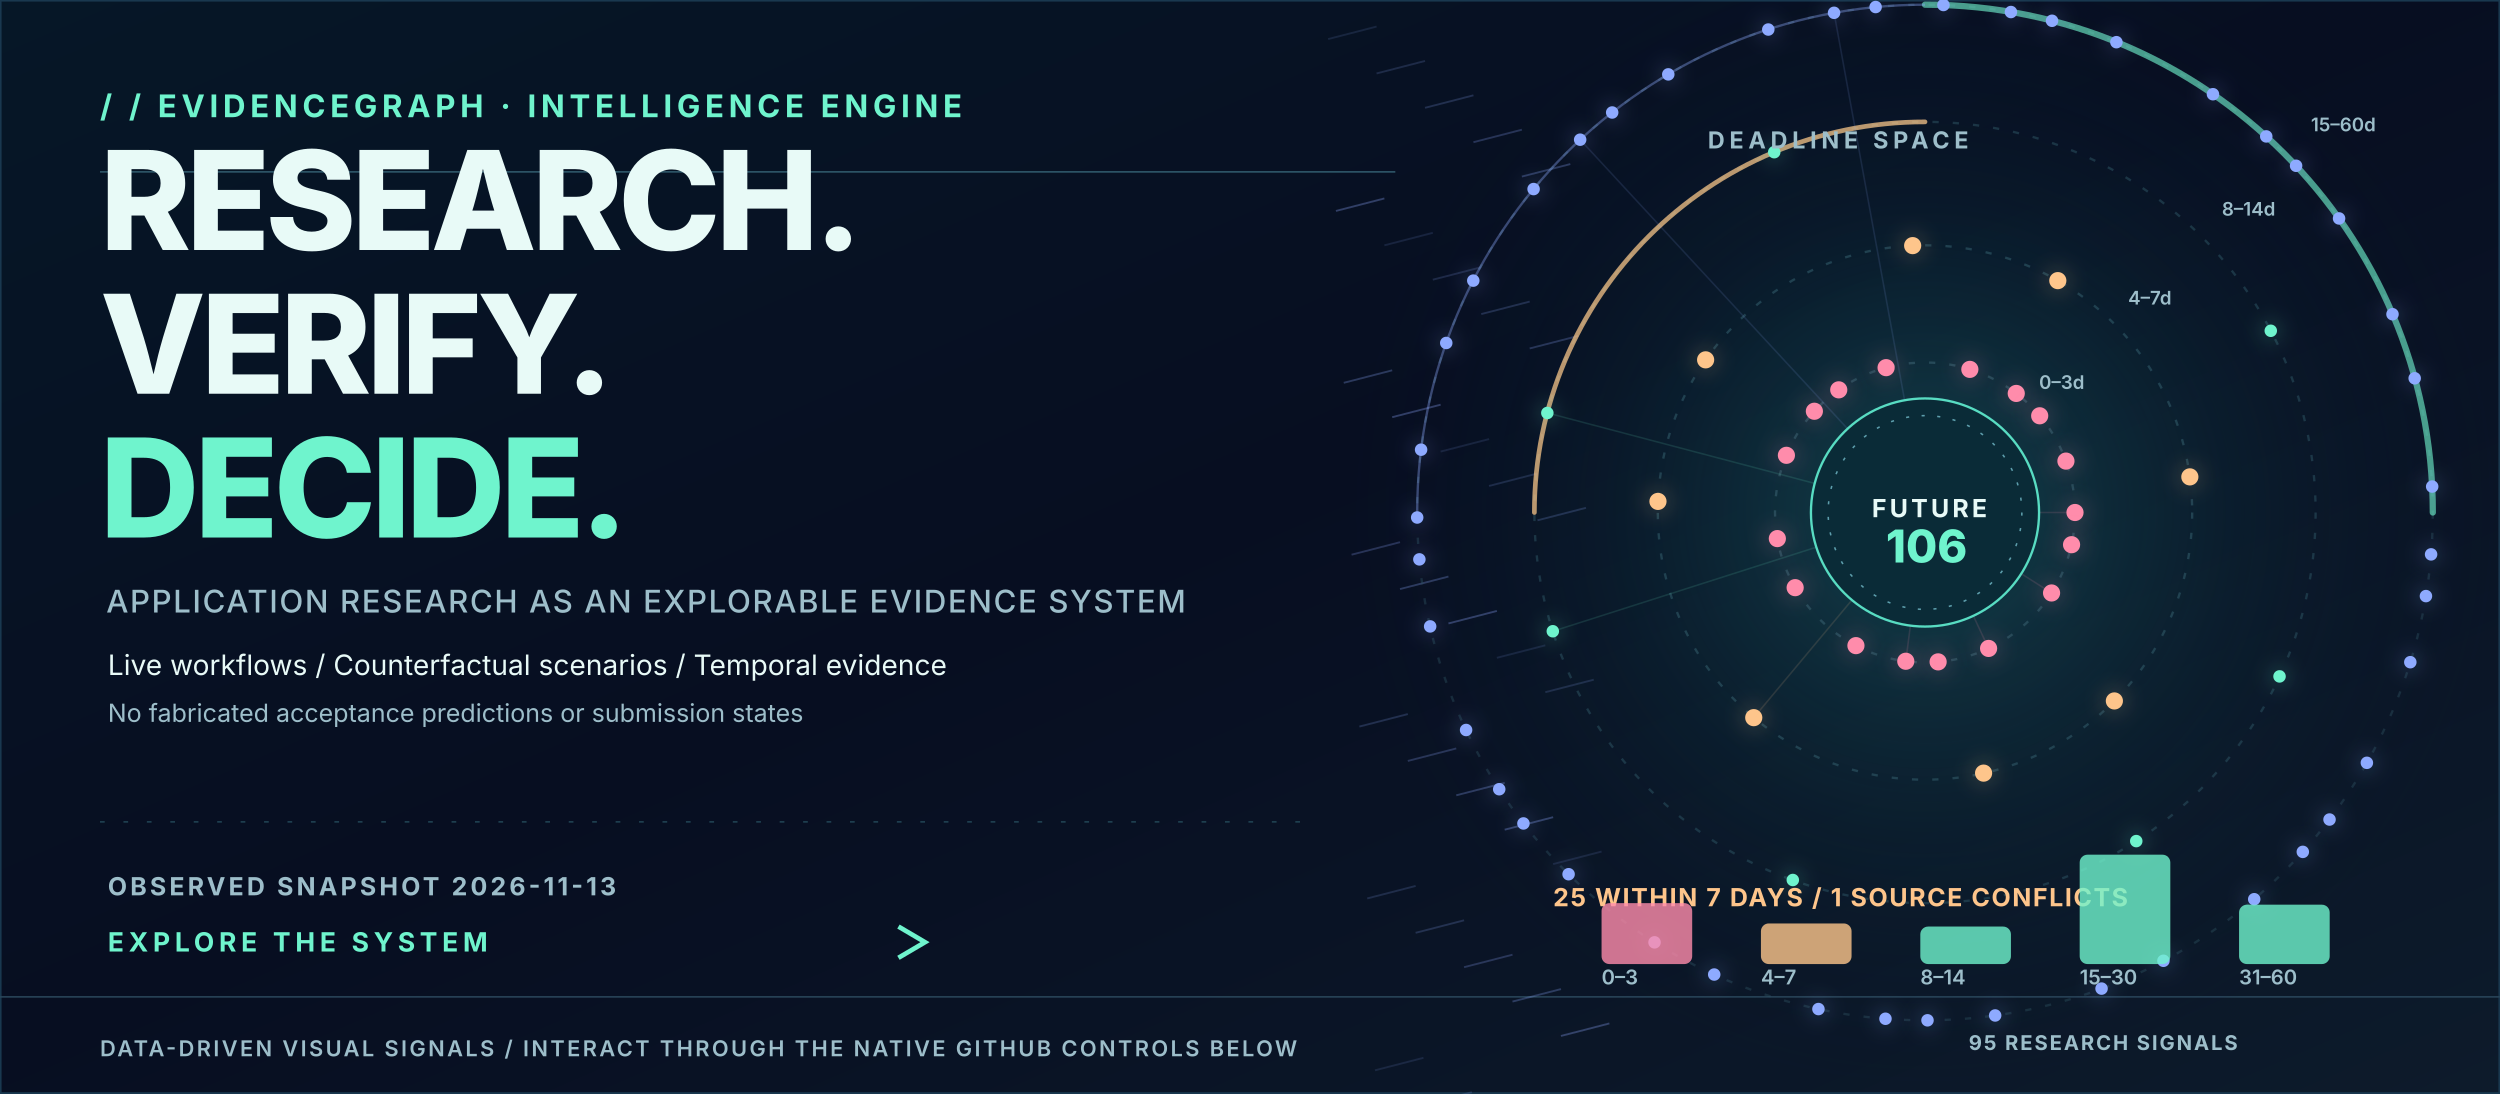
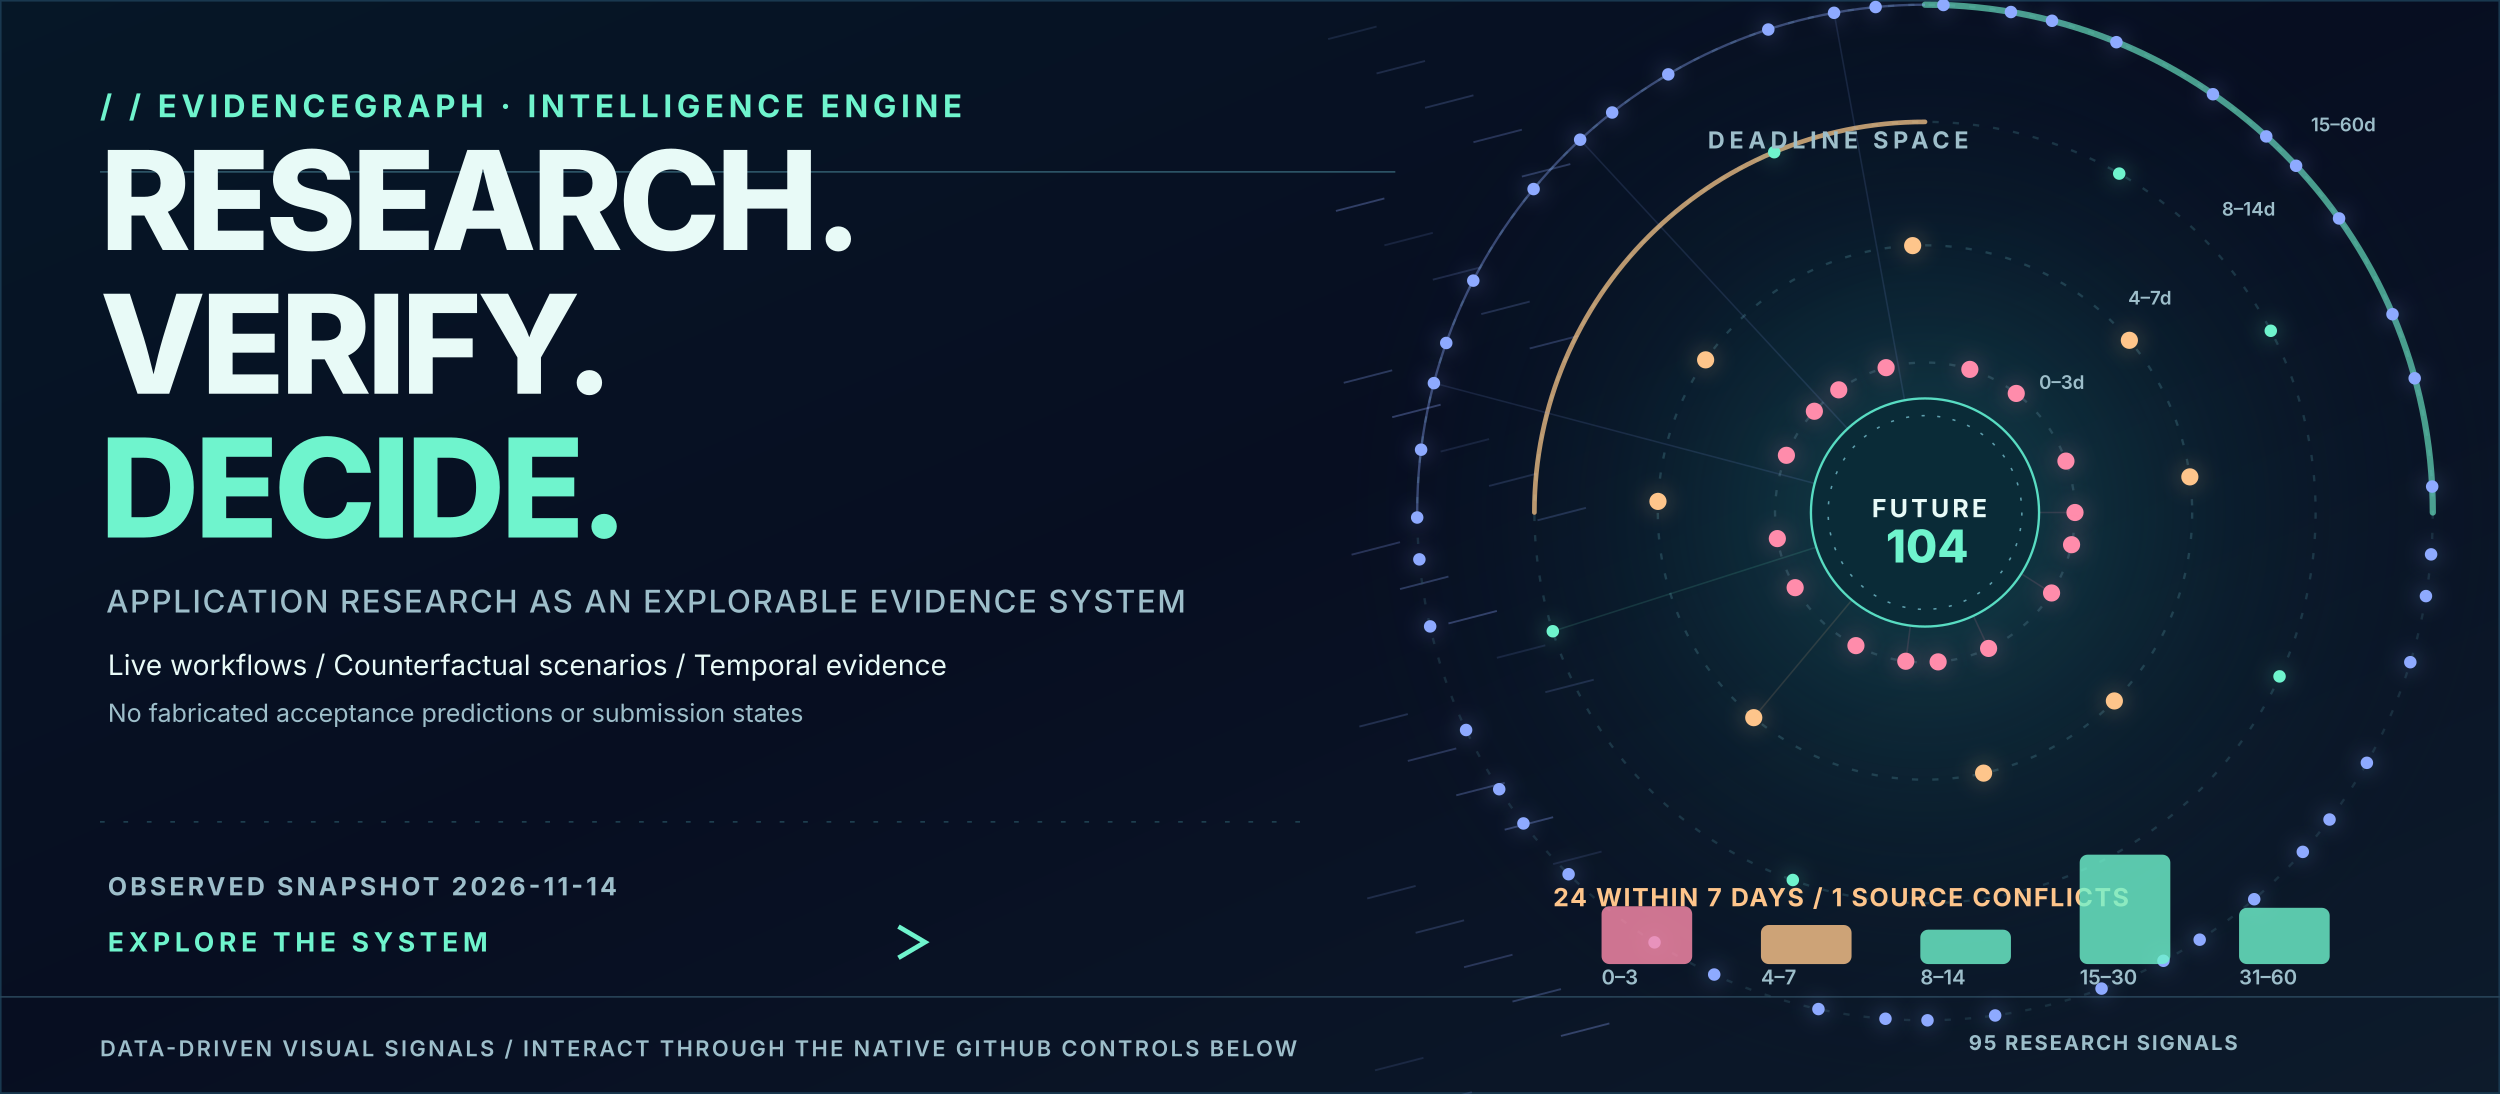
<svg xmlns="http://www.w3.org/2000/svg" width="1600" height="700" viewBox="0 0 1600 700" role="img" aria-label="Animated data-backed PhD intelligence hero with actual application deadline orbits">
  <style>
    @keyframes tracer{to{stroke-dashoffset:-200}}
    @keyframes rotate{to{transform:rotate(360deg)}}
    @keyframes breathe{0%,100%{opacity:.36}50%{opacity:.83}}
    @keyframes rise{0%{opacity:0;transform:translateY(8px)}50%,100%{opacity:1;transform:translateY(0)}}
    @keyframes march{to{transform:translateX(42px)}}
    @keyframes orbit{to{transform:rotate(-360deg)}}
    .dash{stroke-dasharray:7 14;animation:tracer 10s linear infinite}
    .ring{animation:rotate 45s linear infinite;transform-origin:1232px 328px}
    .counterring{animation:orbit 65s linear infinite;transform-origin:1232px 328px}
    .glow{animation:breathe 3s ease-in-out infinite}
    .enter{animation:rise 1s ease-out both}
    .march{animation:march 5s linear infinite}
    @media(prefers-reduced-motion:reduce){.dash,.ring,.counterring,.glow,.enter,.march{animation:none!important}}
    </style>
  <defs>
    <linearGradient id="bg" x2="1" y2="1">
      <stop stop-color="#061727" />
      <stop offset=".48" stop-color="#070E21" />
      <stop offset="1" stop-color="#0D1B2B" />
    </linearGradient>
    <linearGradient id="beam">
      <stop stop-color="#6FF4CD" stop-opacity=".1" />
      <stop offset=".5" stop-color="#6FF4CD" stop-opacity=".8" />
      <stop offset="1" stop-color="#8EAAFF" stop-opacity=".14" />
    </linearGradient>
    <radialGradient id="orb">
      <stop stop-color="#1F7478" stop-opacity=".52" />
      <stop offset=".55" stop-color="#10444D" stop-opacity=".18" />
      <stop offset="1" stop-color="#08152A" stop-opacity="0" />
    </radialGradient>
    <filter id="bloom" x="-70%" y="-70%" width="240%" height="240%">
      <feGaussianBlur stdDeviation="5" />
    </filter>
  </defs>
  <rect width="1600" height="700" fill="url(#bg)" />
  <rect x="0" y="0" width="1600" height="700" fill="none" stroke="#19384F" stroke-width="2" />
  <path d="M0 638 H1600" stroke="#294559" />
  <path d="M64 110 H893" stroke="#2F596C" stroke-width="1" />
  <path d="M64 526 H835" stroke="#204353" stroke-dasharray="3 12" />
  <circle cx="1232" cy="328" r="375" fill="url(#orb)" />
  <text x="64.0" y="75.0" fill="#6FF4CD" font-family="Inter,Arial,sans-serif" font-size="20" font-weight="700" letter-spacing="3">/ /  EVIDENCEGRAPH  ·  INTELLIGENCE ENGINE</text>
  <text x="64.0" y="160.0" fill="#E8FAF7" font-family="Inter,Arial,sans-serif" font-size="88" font-weight="800" letter-spacing="-3">RESEARCH.</text>
  <text x="64.0" y="252.0" fill="#E8FAF7" font-family="Inter,Arial,sans-serif" font-size="88" font-weight="800" letter-spacing="-3">VERIFY.</text>
  <text x="64.0" y="344.0" fill="#6FF4CD" font-family="Inter,Arial,sans-serif" font-size="88" font-weight="800" letter-spacing="-3">DECIDE.</text>
  <text x="68.0" y="392.0" fill="#9DBECA" font-family="Inter,Arial,sans-serif" font-size="20" font-weight="500" letter-spacing="1">APPLICATION RESEARCH AS AN EXPLORABLE EVIDENCE SYSTEM</text>
  <text x="69.0" y="432.0" fill="#E8FAF7" font-family="Inter,Arial,sans-serif" font-size="18" font-weight="400" letter-spacing="0">Live workflows  /  Counterfactual scenarios  /  Temporal evidence</text>
  <text x="69.0" y="462.0" fill="#9DBECA" font-family="Inter,Arial,sans-serif" font-size="16" font-weight="400" letter-spacing="0">No fabricated acceptance predictions or submission states</text>
-   <text x="69.0" y="573.0" fill="#9DBECA" font-family="Inter,Arial,sans-serif" font-size="16" font-weight="700" letter-spacing="2">OBSERVED SNAPSHOT   2026-11-13</text>
+   <text x="69.0" y="573.0" fill="#9DBECA" font-family="Inter,Arial,sans-serif" font-size="16" font-weight="700" letter-spacing="2">OBSERVED SNAPSHOT   2026-11-14</text>
  <text x="69.0" y="609.0" fill="#6FF4CD" font-family="Inter,Arial,sans-serif" font-size="17" font-weight="700" letter-spacing="3">EXPLORE THE SYSTEM</text>
  <path class="dash" d="M 307 603 L 590 603" stroke="url(#beam)" stroke-width="3" fill="none" />
  <path d="M575 593 l17 10 -17 10" stroke="#6FF4CD" stroke-width="3" fill="none" />
  <text x="64.0" y="676.0" fill="#9DBECA" font-family="Inter,Arial,sans-serif" font-size="14" font-weight="600" letter-spacing="1.5">DATA-DRIVEN VISUAL SIGNALS  /  INTERACT THROUGH THE NATIVE GITHUB CONTROLS BELOW</text>
  <text x="1260.0" y="672.0" fill="#9DBECA" font-family="Inter,Arial,sans-serif" font-size="13" font-weight="700" letter-spacing="1.2">95 RESEARCH SIGNALS</text>
  <path d="M850 25 l31 -8" stroke="#8EAAFF" stroke-opacity="0.13" stroke-width="1.2" />
  <path d="M881 47 l31 -8" stroke="#8EAAFF" stroke-opacity="0.17" stroke-width="1.2" />
  <path d="M912 69 l31 -8" stroke="#8EAAFF" stroke-opacity="0.20" stroke-width="1.2" />
  <path d="M943 91 l31 -8" stroke="#8EAAFF" stroke-opacity="0.24" stroke-width="1.2" />
  <path d="M974 113 l31 -8" stroke="#8EAAFF" stroke-opacity="0.27" stroke-width="1.2" />
  <path d="M855 135 l31 -8" stroke="#8EAAFF" stroke-opacity="0.31" stroke-width="1.2" />
  <path d="M886 157 l31 -8" stroke="#8EAAFF" stroke-opacity="0.13" stroke-width="1.2" />
  <path d="M917 179 l31 -8" stroke="#8EAAFF" stroke-opacity="0.17" stroke-width="1.2" />
  <path d="M948 201 l31 -8" stroke="#8EAAFF" stroke-opacity="0.20" stroke-width="1.2" />
  <path d="M979 223 l31 -8" stroke="#8EAAFF" stroke-opacity="0.24" stroke-width="1.2" />
  <path d="M860 245 l31 -8" stroke="#8EAAFF" stroke-opacity="0.27" stroke-width="1.2" />
  <path d="M891 267 l31 -8" stroke="#8EAAFF" stroke-opacity="0.31" stroke-width="1.2" />
  <path d="M922 289 l31 -8" stroke="#8EAAFF" stroke-opacity="0.13" stroke-width="1.2" />
  <path d="M953 311 l31 -8" stroke="#8EAAFF" stroke-opacity="0.17" stroke-width="1.2" />
  <path d="M984 333 l31 -8" stroke="#8EAAFF" stroke-opacity="0.20" stroke-width="1.2" />
  <path d="M865 355 l31 -8" stroke="#8EAAFF" stroke-opacity="0.24" stroke-width="1.2" />
  <path d="M896 377 l31 -8" stroke="#8EAAFF" stroke-opacity="0.27" stroke-width="1.2" />
  <path d="M927 399 l31 -8" stroke="#8EAAFF" stroke-opacity="0.31" stroke-width="1.2" />
  <path d="M958 421 l31 -8" stroke="#8EAAFF" stroke-opacity="0.13" stroke-width="1.2" />
  <path d="M989 443 l31 -8" stroke="#8EAAFF" stroke-opacity="0.17" stroke-width="1.2" />
  <path d="M870 465 l31 -8" stroke="#8EAAFF" stroke-opacity="0.20" stroke-width="1.2" />
  <path d="M901 487 l31 -8" stroke="#8EAAFF" stroke-opacity="0.24" stroke-width="1.2" />
  <path d="M932 509 l31 -8" stroke="#8EAAFF" stroke-opacity="0.27" stroke-width="1.2" />
  <path d="M963 531 l31 -8" stroke="#8EAAFF" stroke-opacity="0.31" stroke-width="1.2" />
  <path d="M994 553 l31 -8" stroke="#8EAAFF" stroke-opacity="0.13" stroke-width="1.2" />
  <path d="M875 575 l31 -8" stroke="#8EAAFF" stroke-opacity="0.17" stroke-width="1.2" />
  <path d="M906 597 l31 -8" stroke="#8EAAFF" stroke-opacity="0.20" stroke-width="1.2" />
  <path d="M937 619 l31 -8" stroke="#8EAAFF" stroke-opacity="0.24" stroke-width="1.2" />
  <path d="M968 641 l31 -8" stroke="#8EAAFF" stroke-opacity="0.27" stroke-width="1.2" />
  <path d="M999 663 l31 -8" stroke="#8EAAFF" stroke-opacity="0.31" stroke-width="1.2" />
  <path d="M880 685 l31 -8" stroke="#8EAAFF" stroke-opacity="0.13" stroke-width="1.2" />
  <path d="M911 707 l31 -8" stroke="#8EAAFF" stroke-opacity="0.17" stroke-width="1.2" />
  <circle cx="1232" cy="328" r="96" fill="none" stroke="#2C5261" stroke-opacity="0.80" stroke-width="1.5" stroke-dasharray="4 9" />
  <text x="1305.0" y="248.9" fill="#9DBECA" font-family="Inter,Arial,sans-serif" font-size="12" font-weight="600" letter-spacing="0">0–3d</text>
  <circle cx="1232" cy="328" r="171" fill="none" stroke="#2C5261" stroke-opacity="0.67" stroke-width="1.5" stroke-dasharray="4 9" />
  <text x="1362.0" y="194.9" fill="#9DBECA" font-family="Inter,Arial,sans-serif" font-size="12" font-weight="600" letter-spacing="0">4–7d</text>
  <circle cx="1232" cy="328" r="250" fill="none" stroke="#2C5261" stroke-opacity="0.54" stroke-width="1.5" stroke-dasharray="4 9" />
  <text x="1422.0" y="138.0" fill="#9DBECA" font-family="Inter,Arial,sans-serif" font-size="12" font-weight="600" letter-spacing="0">8–14d</text>
  <circle cx="1232" cy="328" r="325" fill="none" stroke="#2C5261" stroke-opacity="0.41" stroke-width="1.5" stroke-dasharray="4 9" />
  <text x="1479.0" y="84.0" fill="#9DBECA" font-family="Inter,Arial,sans-serif" font-size="12" font-weight="600" letter-spacing="0">15–60d</text>
  <g class="ring">
    <path d="M1232 3 A325 325 0 0 1 1557 328" stroke="#6FF4CD" stroke-width="4" stroke-linecap="round" fill="none" opacity=".62" />
    <path d="M907 328 A325 325 0 0 1 1232 3" stroke="#8EAAFF" stroke-width="1.5" fill="none" opacity=".37" />
  </g>
  <g class="counterring">
    <path d="M1232 78 A250 250 0 0 0 982 328" stroke="#FFCB8B" stroke-width="3" stroke-linecap="round" fill="none" opacity=".72" />
  </g>
  <circle cx="1328.0" cy="328.0" r="10.5" fill="#FF8CAB" opacity=".1" filter="url(#bloom)" />
  <circle cx="1328.0" cy="328.0" r="5.5" fill="#FF8CAB" class="glow" />
  <path d="M 1232 328 L 1328.0 328.0" stroke="#FF8CAB" stroke-opacity=".13" stroke-width="1" />
  <circle cx="1161.2" cy="263.2" r="10.5" fill="#FF8CAB" opacity=".1" filter="url(#bloom)" />
  <circle cx="1161.2" cy="263.2" r="5.5" fill="#FF8CAB" class="glow" />
  <circle cx="1240.4" cy="423.6" r="10.5" fill="#FF8CAB" opacity=".1" filter="url(#bloom)" />
  <circle cx="1240.4" cy="423.6" r="5.5" fill="#FF8CAB" class="glow" />
  <circle cx="1290.4" cy="251.8" r="10.5" fill="#FF8CAB" opacity=".1" filter="url(#bloom)" />
  <circle cx="1290.4" cy="251.8" r="5.5" fill="#FF8CAB" class="glow" />
  <circle cx="1137.5" cy="344.7" r="10.5" fill="#FF8CAB" opacity=".1" filter="url(#bloom)" />
  <circle cx="1137.5" cy="344.7" r="5.5" fill="#FF8CAB" class="glow" />
  <circle cx="1313.0" cy="379.5" r="10.5" fill="#FF8CAB" opacity=".1" filter="url(#bloom)" />
  <circle cx="1313.0" cy="379.5" r="5.5" fill="#FF8CAB" class="glow" />
  <path d="M 1232 328 L 1313.0 379.5" stroke="#FF8CAB" stroke-opacity=".13" stroke-width="1" />
  <circle cx="1207.1" cy="235.3" r="10.5" fill="#FF8CAB" opacity=".1" filter="url(#bloom)" />
  <circle cx="1207.1" cy="235.3" r="5.5" fill="#FF8CAB" class="glow" />
  <circle cx="1187.8" cy="413.2" r="10.5" fill="#FF8CAB" opacity=".1" filter="url(#bloom)" />
  <circle cx="1187.8" cy="413.2" r="5.5" fill="#FF8CAB" class="glow" />
  <circle cx="1322.2" cy="295.1" r="10.5" fill="#FF8CAB" opacity=".1" filter="url(#bloom)" />
  <circle cx="1322.2" cy="295.1" r="5.5" fill="#FF8CAB" class="glow" />
  <circle cx="1143.3" cy="291.4" r="10.5" fill="#FF8CAB" opacity=".1" filter="url(#bloom)" />
  <circle cx="1143.3" cy="291.4" r="5.5" fill="#FF8CAB" class="glow" />
  <circle cx="1272.7" cy="415.0" r="10.5" fill="#FF8CAB" opacity=".1" filter="url(#bloom)" />
  <circle cx="1272.7" cy="415.0" r="5.5" fill="#FF8CAB" class="glow" />
  <path d="M 1232 328 L 1272.7 415.0" stroke="#FF8CAB" stroke-opacity=".13" stroke-width="1" />
  <circle cx="1260.7" cy="236.4" r="10.5" fill="#FF8CAB" opacity=".1" filter="url(#bloom)" />
  <circle cx="1260.7" cy="236.4" r="5.5" fill="#FF8CAB" class="glow" />
  <circle cx="1148.9" cy="376.1" r="10.5" fill="#FF8CAB" opacity=".1" filter="url(#bloom)" />
  <circle cx="1148.9" cy="376.1" r="5.5" fill="#FF8CAB" class="glow" />
  <circle cx="1325.8" cy="348.6" r="10.5" fill="#FF8CAB" opacity=".1" filter="url(#bloom)" />
  <circle cx="1325.8" cy="348.6" r="5.5" fill="#FF8CAB" class="glow" />
  <circle cx="1176.8" cy="249.5" r="10.5" fill="#FF8CAB" opacity=".1" filter="url(#bloom)" />
  <circle cx="1176.8" cy="249.5" r="5.5" fill="#FF8CAB" class="glow" />
  <circle cx="1219.7" cy="423.2" r="10.5" fill="#FF8CAB" opacity=".1" filter="url(#bloom)" />
  <circle cx="1219.7" cy="423.2" r="5.5" fill="#FF8CAB" class="glow" />
  <path d="M 1232 328 L 1219.7 423.2" stroke="#FF8CAB" stroke-opacity=".13" stroke-width="1" />
-   <circle cx="1305.4" cy="266.1" r="10.5" fill="#FF8CAB" opacity=".1" filter="url(#bloom)" />
-   <circle cx="1305.4" cy="266.1" r="5.5" fill="#FF8CAB" class="glow" />
+   <circle cx="1362.8" cy="217.8" r="10.5" fill="#FEC58B" opacity=".1" filter="url(#bloom)" />
+   <circle cx="1362.8" cy="217.8" r="5.5" fill="#FEC58B" class="glow" />
  <circle cx="1061.1" cy="320.9" r="10.5" fill="#FEC58B" opacity=".1" filter="url(#bloom)" />
  <circle cx="1061.1" cy="320.9" r="5.5" fill="#FEC58B" class="glow" />
  <circle cx="1353.2" cy="448.6" r="10.5" fill="#FEC58B" opacity=".1" filter="url(#bloom)" />
  <circle cx="1353.2" cy="448.6" r="5.5" fill="#FEC58B" class="glow" />
  <circle cx="1224.1" cy="157.2" r="10.5" fill="#FEC58B" opacity=".1" filter="url(#bloom)" />
  <circle cx="1224.1" cy="157.2" r="5.5" fill="#FEC58B" class="glow" />
  <circle cx="1122.4" cy="459.3" r="10.5" fill="#FEC58B" opacity=".1" filter="url(#bloom)" />
  <circle cx="1122.4" cy="459.3" r="5.5" fill="#FEC58B" class="glow" />
  <path d="M 1232 328 L 1122.4 459.3" stroke="#FEC58B" stroke-opacity=".13" stroke-width="1" />
  <circle cx="1401.5" cy="305.2" r="10.5" fill="#FEC58B" opacity=".1" filter="url(#bloom)" />
  <circle cx="1401.5" cy="305.2" r="5.5" fill="#FEC58B" class="glow" />
  <circle cx="1091.6" cy="230.3" r="10.5" fill="#FEC58B" opacity=".1" filter="url(#bloom)" />
  <circle cx="1091.6" cy="230.3" r="5.5" fill="#FEC58B" class="glow" />
  <circle cx="1269.5" cy="494.8" r="10.5" fill="#FEC58B" opacity=".1" filter="url(#bloom)" />
  <circle cx="1269.5" cy="494.8" r="5.5" fill="#FEC58B" class="glow" />
-   <circle cx="1317.0" cy="179.6" r="10.5" fill="#FEC58B" opacity=".1" filter="url(#bloom)" />
-   <circle cx="1317.0" cy="179.6" r="5.5" fill="#FEC58B" class="glow" />
+   <circle cx="1356.3" cy="111.1" r="9.0" fill="#6FF4CD" opacity=".1" filter="url(#bloom)" />
+   <circle cx="1356.3" cy="111.1" r="4.0" fill="#6FF4CD" class="glow" />
  <circle cx="993.8" cy="404.0" r="9.0" fill="#6FF4CD" opacity=".1" filter="url(#bloom)" />
  <circle cx="993.8" cy="404.0" r="4.0" fill="#6FF4CD" class="glow" />
  <path d="M 1232 328 L 993.8 404.0" stroke="#6FF4CD" stroke-opacity=".13" stroke-width="1" />
  <circle cx="1458.9" cy="432.9" r="9.0" fill="#6FF4CD" opacity=".1" filter="url(#bloom)" />
  <circle cx="1458.9" cy="432.9" r="4.0" fill="#6FF4CD" class="glow" />
  <circle cx="1135.5" cy="97.4" r="9.0" fill="#6FF4CD" opacity=".1" filter="url(#bloom)" />
  <circle cx="1135.5" cy="97.4" r="4.0" fill="#6FF4CD" class="glow" />
  <circle cx="1147.4" cy="563.2" r="9.0" fill="#6FF4CD" opacity=".1" filter="url(#bloom)" />
  <circle cx="1147.4" cy="563.2" r="4.0" fill="#6FF4CD" class="glow" />
  <circle cx="1453.3" cy="211.7" r="9.0" fill="#6FF4CD" opacity=".1" filter="url(#bloom)" />
  <circle cx="1453.3" cy="211.7" r="4.0" fill="#6FF4CD" class="glow" />
-   <circle cx="990.3" cy="264.3" r="9.0" fill="#6FF4CD" opacity=".1" filter="url(#bloom)" />
-   <circle cx="990.3" cy="264.3" r="4.0" fill="#6FF4CD" class="glow" />
-   <path d="M 1232 328 L 990.3 264.3" stroke="#6FF4CD" stroke-opacity=".13" stroke-width="1" />
-   <circle cx="1367.2" cy="538.3" r="9.0" fill="#6FF4CD" opacity=".1" filter="url(#bloom)" />
-   <circle cx="1367.2" cy="538.3" r="4.0" fill="#6FF4CD" class="glow" />
+   <circle cx="917.7" cy="245.2" r="9.0" fill="#8EAAFF" opacity=".1" filter="url(#bloom)" />
+   <circle cx="917.7" cy="245.2" r="4.0" fill="#8EAAFF" class="glow" />
+   <path d="M 1232 328 L 917.7 245.2" stroke="#8EAAFF" stroke-opacity=".13" stroke-width="1" />
+   <circle cx="1407.8" cy="601.4" r="9.0" fill="#8EAAFF" opacity=".1" filter="url(#bloom)" />
+   <circle cx="1407.8" cy="601.4" r="4.0" fill="#8EAAFF" class="glow" />
  <circle cx="1287.0" cy="7.7" r="9.0" fill="#8EAAFF" opacity=".1" filter="url(#bloom)" />
  <circle cx="1287.0" cy="7.7" r="4.0" fill="#8EAAFF" class="glow" />
  <circle cx="975.0" cy="527.0" r="9.0" fill="#8EAAFF" opacity=".1" filter="url(#bloom)" />
  <circle cx="975.0" cy="527.0" r="4.0" fill="#8EAAFF" class="glow" />
  <circle cx="1555.9" cy="354.8" r="9.0" fill="#8EAAFF" opacity=".1" filter="url(#bloom)" />
  <circle cx="1555.9" cy="354.8" r="4.0" fill="#8EAAFF" class="glow" />
  <circle cx="1011.3" cy="89.4" r="9.0" fill="#8EAAFF" opacity=".1" filter="url(#bloom)" />
  <circle cx="1011.3" cy="89.4" r="4.0" fill="#8EAAFF" class="glow" />
  <path d="M 1232 328 L 1011.3 89.4" stroke="#8EAAFF" stroke-opacity=".13" stroke-width="1" />
  <circle cx="1233.6" cy="653.0" r="9.0" fill="#8EAAFF" opacity=".1" filter="url(#bloom)" />
  <circle cx="1233.6" cy="653.0" r="4.0" fill="#8EAAFF" class="glow" />
  <circle cx="1450.4" cy="87.3" r="9.0" fill="#8EAAFF" opacity=".1" filter="url(#bloom)" />
  <circle cx="1450.4" cy="87.3" r="4.0" fill="#8EAAFF" class="glow" />
  <circle cx="908.4" cy="358.0" r="9.0" fill="#8EAAFF" opacity=".1" filter="url(#bloom)" />
  <circle cx="908.4" cy="358.0" r="4.0" fill="#8EAAFF" class="glow" />
  <circle cx="1490.9" cy="524.5" r="9.0" fill="#8EAAFF" opacity=".1" filter="url(#bloom)" />
  <circle cx="1490.9" cy="524.5" r="4.0" fill="#8EAAFF" class="glow" />
  <circle cx="1173.8" cy="8.2" r="9.0" fill="#8EAAFF" opacity=".1" filter="url(#bloom)" />
  <circle cx="1173.8" cy="8.2" r="4.0" fill="#8EAAFF" class="glow" />
  <path d="M 1232 328 L 1173.8 8.2" stroke="#8EAAFF" stroke-opacity=".13" stroke-width="1" />
  <circle cx="1058.9" cy="603.1" r="9.0" fill="#8EAAFF" opacity=".1" filter="url(#bloom)" />
  <circle cx="1058.9" cy="603.1" r="4.0" fill="#8EAAFF" class="glow" />
  <circle cx="1545.4" cy="242.1" r="9.0" fill="#8EAAFF" opacity=".1" filter="url(#bloom)" />
  <circle cx="1545.4" cy="242.1" r="4.0" fill="#8EAAFF" class="glow" />
  <circle cx="942.9" cy="179.6" r="9.0" fill="#8EAAFF" opacity=".1" filter="url(#bloom)" />
  <circle cx="942.9" cy="179.6" r="4.0" fill="#8EAAFF" class="glow" />
  <circle cx="1345.0" cy="632.7" r="9.0" fill="#8EAAFF" opacity=".1" filter="url(#bloom)" />
  <circle cx="1345.0" cy="632.7" r="4.0" fill="#8EAAFF" class="glow" />
  <circle cx="1354.5" cy="27.0" r="9.0" fill="#8EAAFF" opacity=".1" filter="url(#bloom)" />
  <circle cx="1354.5" cy="27.0" r="4.0" fill="#8EAAFF" class="glow" />
  <circle cx="938.3" cy="467.2" r="9.0" fill="#8EAAFF" opacity=".1" filter="url(#bloom)" />
  <circle cx="938.3" cy="467.2" r="4.0" fill="#8EAAFF" class="glow" />
  <circle cx="1542.6" cy="423.8" r="9.0" fill="#8EAAFF" opacity=".1" filter="url(#bloom)" />
  <circle cx="1542.6" cy="423.8" r="4.0" fill="#8EAAFF" class="glow" />
  <circle cx="1067.7" cy="47.6" r="9.0" fill="#8EAAFF" opacity=".1" filter="url(#bloom)" />
  <circle cx="1067.7" cy="47.6" r="4.0" fill="#8EAAFF" class="glow" />
  <circle cx="1163.8" cy="645.8" r="9.0" fill="#8EAAFF" opacity=".1" filter="url(#bloom)" />
  <circle cx="1163.8" cy="645.8" r="4.0" fill="#8EAAFF" class="glow" />
  <circle cx="1497.0" cy="139.8" r="9.0" fill="#8EAAFF" opacity=".1" filter="url(#bloom)" />
  <circle cx="1497.0" cy="139.8" r="4.0" fill="#8EAAFF" class="glow" />
  <circle cx="909.5" cy="287.8" r="9.0" fill="#8EAAFF" opacity=".1" filter="url(#bloom)" />
  <circle cx="909.5" cy="287.8" r="4.0" fill="#8EAAFF" class="glow" />
  <circle cx="1442.7" cy="575.5" r="9.0" fill="#8EAAFF" opacity=".1" filter="url(#bloom)" />
  <circle cx="1442.7" cy="575.5" r="4.0" fill="#8EAAFF" class="glow" />
  <circle cx="1243.8" cy="3.2" r="9.0" fill="#8EAAFF" opacity=".1" filter="url(#bloom)" />
  <circle cx="1243.8" cy="3.2" r="4.0" fill="#8EAAFF" class="glow" />
  <circle cx="1003.9" cy="559.5" r="9.0" fill="#8EAAFF" opacity=".1" filter="url(#bloom)" />
  <circle cx="1003.9" cy="559.5" r="4.0" fill="#8EAAFF" class="glow" />
  <circle cx="1556.6" cy="311.4" r="9.0" fill="#8EAAFF" opacity=".1" filter="url(#bloom)" />
  <circle cx="1556.6" cy="311.4" r="4.0" fill="#8EAAFF" class="glow" />
  <circle cx="981.5" cy="121.0" r="9.0" fill="#8EAAFF" opacity=".1" filter="url(#bloom)" />
  <circle cx="981.5" cy="121.0" r="4.0" fill="#8EAAFF" class="glow" />
  <circle cx="1276.9" cy="649.9" r="9.0" fill="#8EAAFF" opacity=".1" filter="url(#bloom)" />
  <circle cx="1276.9" cy="649.9" r="4.0" fill="#8EAAFF" class="glow" />
  <circle cx="1416.3" cy="60.3" r="9.0" fill="#8EAAFF" opacity=".1" filter="url(#bloom)" />
  <circle cx="1416.3" cy="60.3" r="4.0" fill="#8EAAFF" class="glow" />
  <circle cx="915.3" cy="400.9" r="9.0" fill="#8EAAFF" opacity=".1" filter="url(#bloom)" />
  <circle cx="915.3" cy="400.9" r="4.0" fill="#8EAAFF" class="glow" />
  <circle cx="1514.8" cy="488.2" r="9.0" fill="#8EAAFF" opacity=".1" filter="url(#bloom)" />
  <circle cx="1514.8" cy="488.2" r="4.0" fill="#8EAAFF" class="glow" />
  <circle cx="1131.7" cy="18.9" r="9.0" fill="#8EAAFF" opacity=".1" filter="url(#bloom)" />
  <circle cx="1131.7" cy="18.9" r="4.0" fill="#8EAAFF" class="glow" />
  <circle cx="1097.1" cy="623.7" r="9.0" fill="#8EAAFF" opacity=".1" filter="url(#bloom)" />
  <circle cx="1097.1" cy="623.7" r="4.0" fill="#8EAAFF" class="glow" />
  <circle cx="1531.2" cy="201.1" r="9.0" fill="#8EAAFF" opacity=".1" filter="url(#bloom)" />
  <circle cx="1531.2" cy="201.1" r="4.0" fill="#8EAAFF" class="glow" />
  <circle cx="925.6" cy="219.5" r="9.0" fill="#8EAAFF" opacity=".1" filter="url(#bloom)" />
  <circle cx="925.6" cy="219.5" r="4.0" fill="#8EAAFF" class="glow" />
  <circle cx="1384.6" cy="614.9" r="9.0" fill="#8EAAFF" opacity=".1" filter="url(#bloom)" />
  <circle cx="1384.6" cy="614.9" r="4.0" fill="#8EAAFF" class="glow" />
  <circle cx="1313.3" cy="13.3" r="9.0" fill="#8EAAFF" opacity=".1" filter="url(#bloom)" />
  <circle cx="1313.3" cy="13.3" r="4.0" fill="#8EAAFF" class="glow" />
  <circle cx="959.5" cy="505.1" r="9.0" fill="#8EAAFF" opacity=".1" filter="url(#bloom)" />
  <circle cx="959.5" cy="505.1" r="4.0" fill="#8EAAFF" class="glow" />
  <circle cx="1552.6" cy="381.5" r="9.0" fill="#8EAAFF" opacity=".1" filter="url(#bloom)" />
  <circle cx="1552.6" cy="381.5" r="4.0" fill="#8EAAFF" class="glow" />
  <circle cx="1031.8" cy="72.0" r="9.0" fill="#8EAAFF" opacity=".1" filter="url(#bloom)" />
  <circle cx="1031.8" cy="72.0" r="4.0" fill="#8EAAFF" class="glow" />
  <circle cx="1206.7" cy="652.0" r="9.0" fill="#8EAAFF" opacity=".1" filter="url(#bloom)" />
  <circle cx="1206.7" cy="652.0" r="4.0" fill="#8EAAFF" class="glow" />
  <circle cx="1469.5" cy="106.1" r="9.0" fill="#8EAAFF" opacity=".1" filter="url(#bloom)" />
  <circle cx="1469.5" cy="106.1" r="4.0" fill="#8EAAFF" class="glow" />
  <circle cx="907.0" cy="331.2" r="9.0" fill="#8EAAFF" opacity=".1" filter="url(#bloom)" />
  <circle cx="907.0" cy="331.2" r="4.0" fill="#8EAAFF" class="glow" />
  <circle cx="1473.8" cy="545.2" r="9.0" fill="#8EAAFF" opacity=".1" filter="url(#bloom)" />
  <circle cx="1473.8" cy="545.2" r="4.0" fill="#8EAAFF" class="glow" />
  <circle cx="1200.4" cy="4.5" r="9.0" fill="#8EAAFF" opacity=".1" filter="url(#bloom)" />
  <circle cx="1200.4" cy="4.5" r="4.0" fill="#8EAAFF" class="glow" />
  <circle cx="1232" cy="328" r="73" fill="#0A2B37" stroke="#58DCC2" stroke-width="1.5" />
  <circle cx="1232" cy="328" r="62" fill="none" stroke="#5D9EAC" stroke-dasharray="2 8" />
  <text x="1198.0" y="331.0" fill="#E8FAF7" font-family="Inter,Arial,sans-serif" font-size="16" font-weight="700" letter-spacing="2">FUTURE</text>
-   <text x="1207.0" y="360.0" fill="#6FF4CD" font-family="Inter,Arial,sans-serif" font-size="29" font-weight="800" letter-spacing="0">106</text>
+   <text x="1207.0" y="360.0" fill="#6FF4CD" font-family="Inter,Arial,sans-serif" font-size="29" font-weight="800" letter-spacing="0">104</text>
  <text x="1093.0" y="95.0" fill="#9DBECA" font-family="Inter,Arial,sans-serif" font-size="15" font-weight="700" letter-spacing="3">DEADLINE SPACE</text>
-   <text x="994.0" y="580.0" fill="#FEC58B" font-family="Inter,Arial,sans-serif" font-size="16" font-weight="700" letter-spacing="1">25 WITHIN 7 DAYS    /    1 SOURCE CONFLICTS</text>
-   <rect x="1025" y="578" width="58" height="39" rx="5" fill="#FF8CAB" opacity=".8" />
+   <text x="994.0" y="580.0" fill="#FEC58B" font-family="Inter,Arial,sans-serif" font-size="16" font-weight="700" letter-spacing="1">24 WITHIN 7 DAYS    /    1 SOURCE CONFLICTS</text>
+   <rect x="1025" y="580" width="58" height="37" rx="5" fill="#FF8CAB" opacity=".8" />
  <text x="1025.0" y="630.0" fill="#9DBECA" font-family="Inter,Arial,sans-serif" font-size="13" font-weight="600" letter-spacing="0">0–3</text>
-   <rect x="1127" y="591" width="58" height="26" rx="5" fill="#FEC58B" opacity=".8" />
+   <rect x="1127" y="592" width="58" height="25" rx="5" fill="#FEC58B" opacity=".8" />
  <text x="1127.0" y="630.0" fill="#9DBECA" font-family="Inter,Arial,sans-serif" font-size="13" font-weight="600" letter-spacing="0">4–7</text>
-   <rect x="1229" y="593" width="58" height="24" rx="5" fill="#6FF4CD" opacity=".8" />
+   <rect x="1229" y="595" width="58" height="22" rx="5" fill="#6FF4CD" opacity=".8" />
  <text x="1229.0" y="630.0" fill="#9DBECA" font-family="Inter,Arial,sans-serif" font-size="13" font-weight="600" letter-spacing="0">8–14</text>
  <rect x="1331" y="547" width="58" height="70" rx="5" fill="#6FF4CD" opacity=".8" />
  <text x="1331.0" y="630.0" fill="#9DBECA" font-family="Inter,Arial,sans-serif" font-size="13" font-weight="600" letter-spacing="0">15–30</text>
-   <rect x="1433" y="579" width="58" height="38" rx="5" fill="#6FF4CD" opacity=".8" />
+   <rect x="1433" y="581" width="58" height="36" rx="5" fill="#6FF4CD" opacity=".8" />
  <text x="1433.0" y="630.0" fill="#9DBECA" font-family="Inter,Arial,sans-serif" font-size="13" font-weight="600" letter-spacing="0">31–60</text>
</svg>
